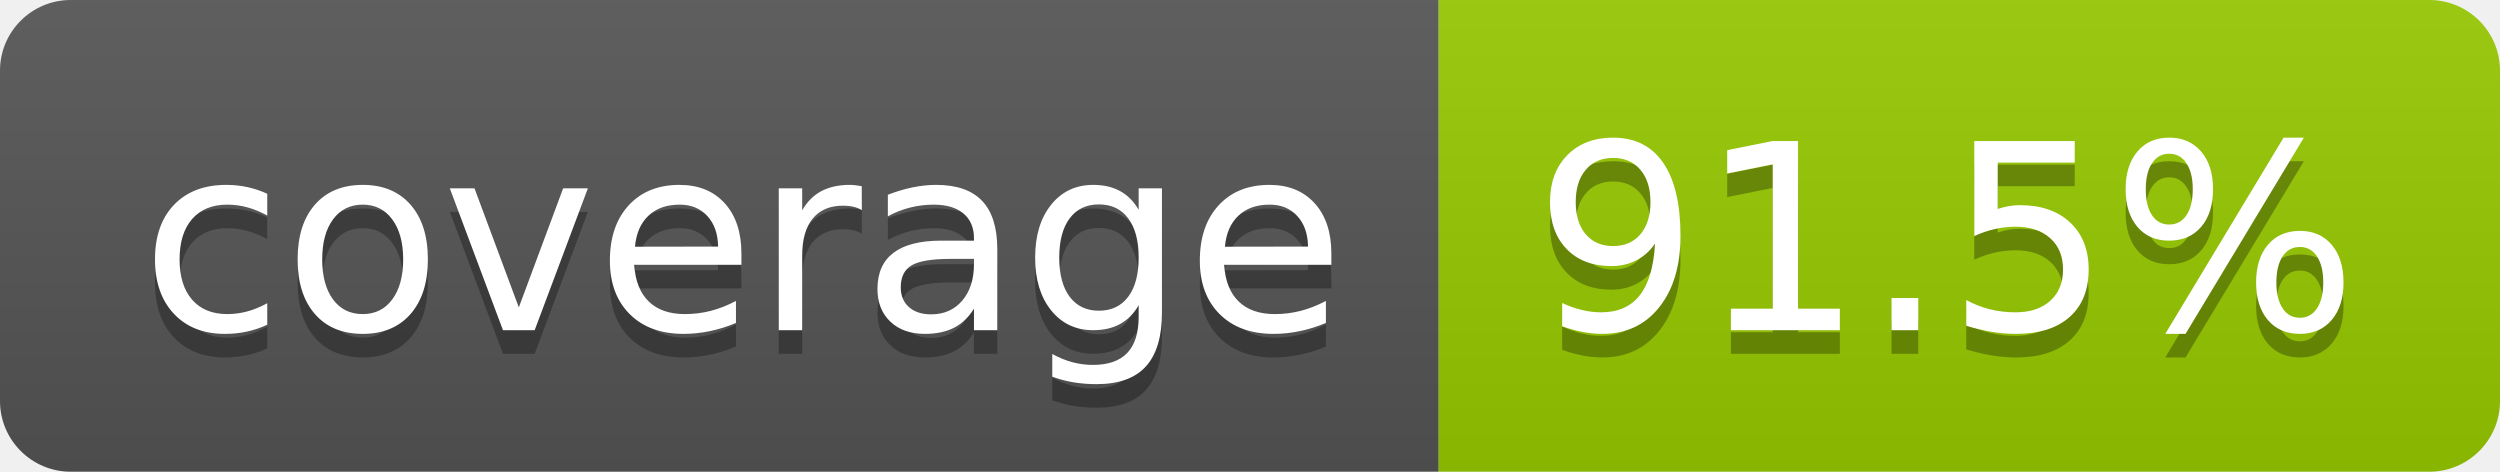
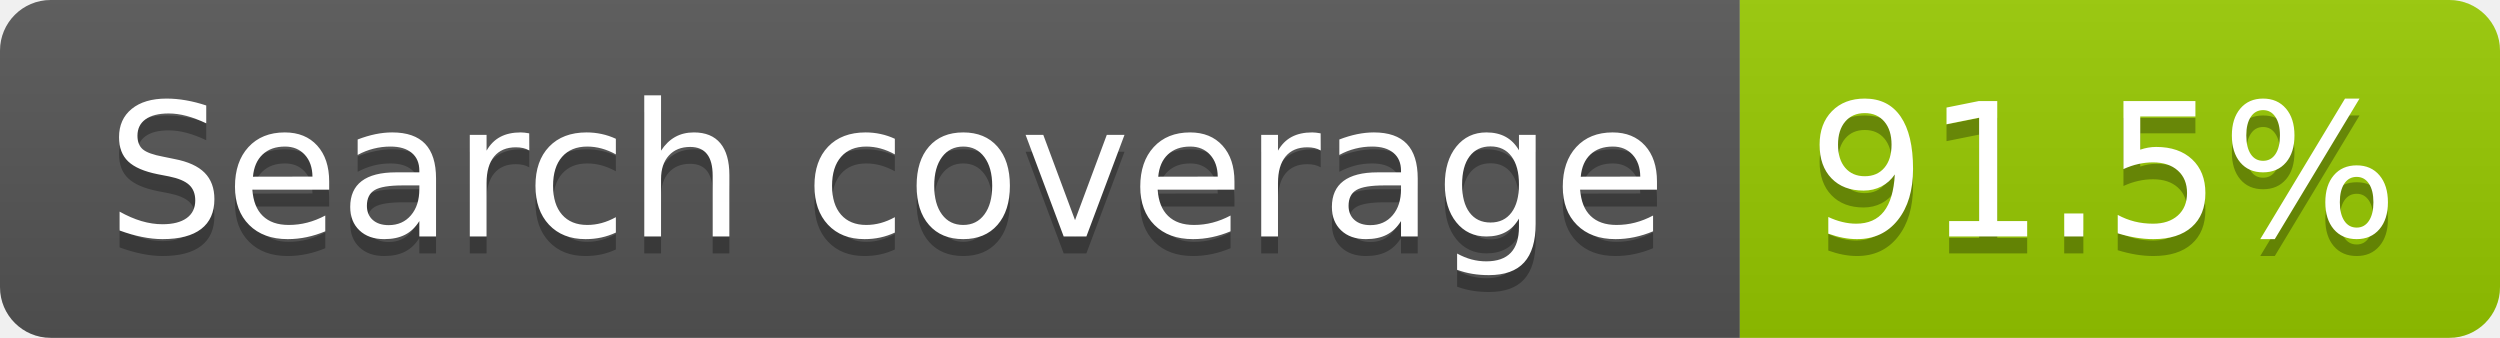
- <svg xmlns="http://www.w3.org/2000/svg" width="106" height="20" role="img" aria-label="coverage: 91.5%">
+ <svg xmlns="http://www.w3.org/2000/svg" width="148" height="20" role="img" aria-label="Search coverage: 91.5%">
  <linearGradient id="s" x2="0" y2="100%">
    <stop offset="0" stop-color="#bbb" stop-opacity=".1" />
    <stop offset="1" stop-opacity=".1" />
  </linearGradient>
  <clipPath id="r">
-     <rect width="106" height="20" rx="3" fill="#fff" />
+     <rect width="148" height="20" rx="3" fill="#fff" />
  </clipPath>
  <g clip-path="url(#r)">
-     <rect width="61" height="20" fill="#555" />
-     <rect x="61" width="45" height="20" fill="#97ca00" />
-     <rect width="106" height="20" fill="url(#s)" />
+     <rect width="103" height="20" fill="#555" />
+     <rect x="103" width="45" height="20" fill="#97ca00" />
+     <rect width="148" height="20" fill="url(#s)" />
  </g>
  <g fill="#fff" text-anchor="middle" font-family="Verdana,Geneva,DejaVu Sans,sans-serif" text-rendering="geometricPrecision" font-size="110">
-     <text aria-hidden="true" x="315" y="150" fill="#010101" fill-opacity=".3" transform="scale(.1)" textLength="510">coverage</text>
-     <text x="315" y="140" transform="scale(.1)" fill="#fff" textLength="510">coverage</text>
-     <text aria-hidden="true" x="825" y="150" fill="#010101" fill-opacity=".3" transform="scale(.1)" textLength="350">91.5%</text>
-     <text x="825" y="140" transform="scale(.1)" fill="#fff" textLength="350">91.5%</text>
+     <text aria-hidden="true" x="525" y="150" fill="#010101" fill-opacity=".3" transform="scale(.1)" textLength="925">Search coverage</text>
+     <text x="525" y="140" transform="scale(.1)" fill="#fff" textLength="925">Search coverage</text>
+     <text aria-hidden="true" x="1245" y="150" fill="#010101" fill-opacity=".3" transform="scale(.1)" textLength="350">91.5%</text>
+     <text x="1245" y="140" transform="scale(.1)" fill="#fff" textLength="350">91.5%</text>
  </g>
</svg>
